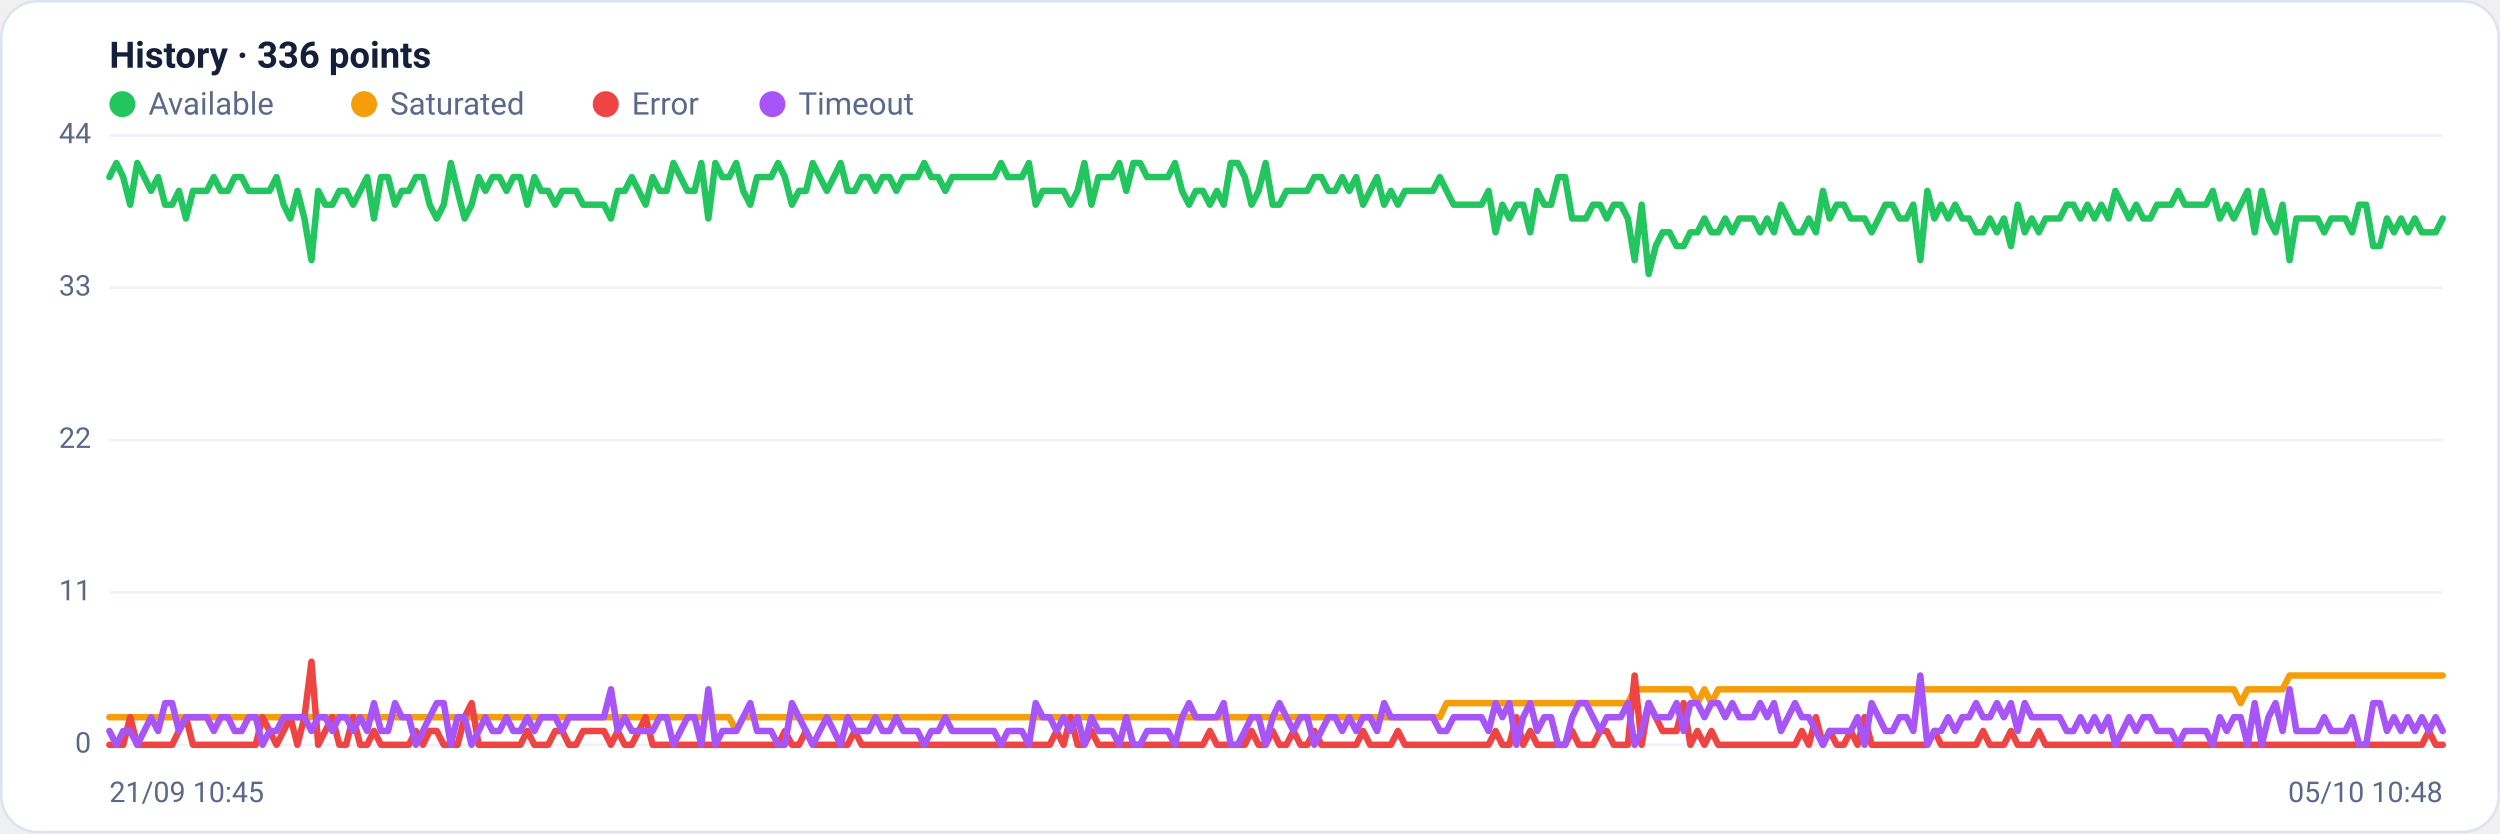
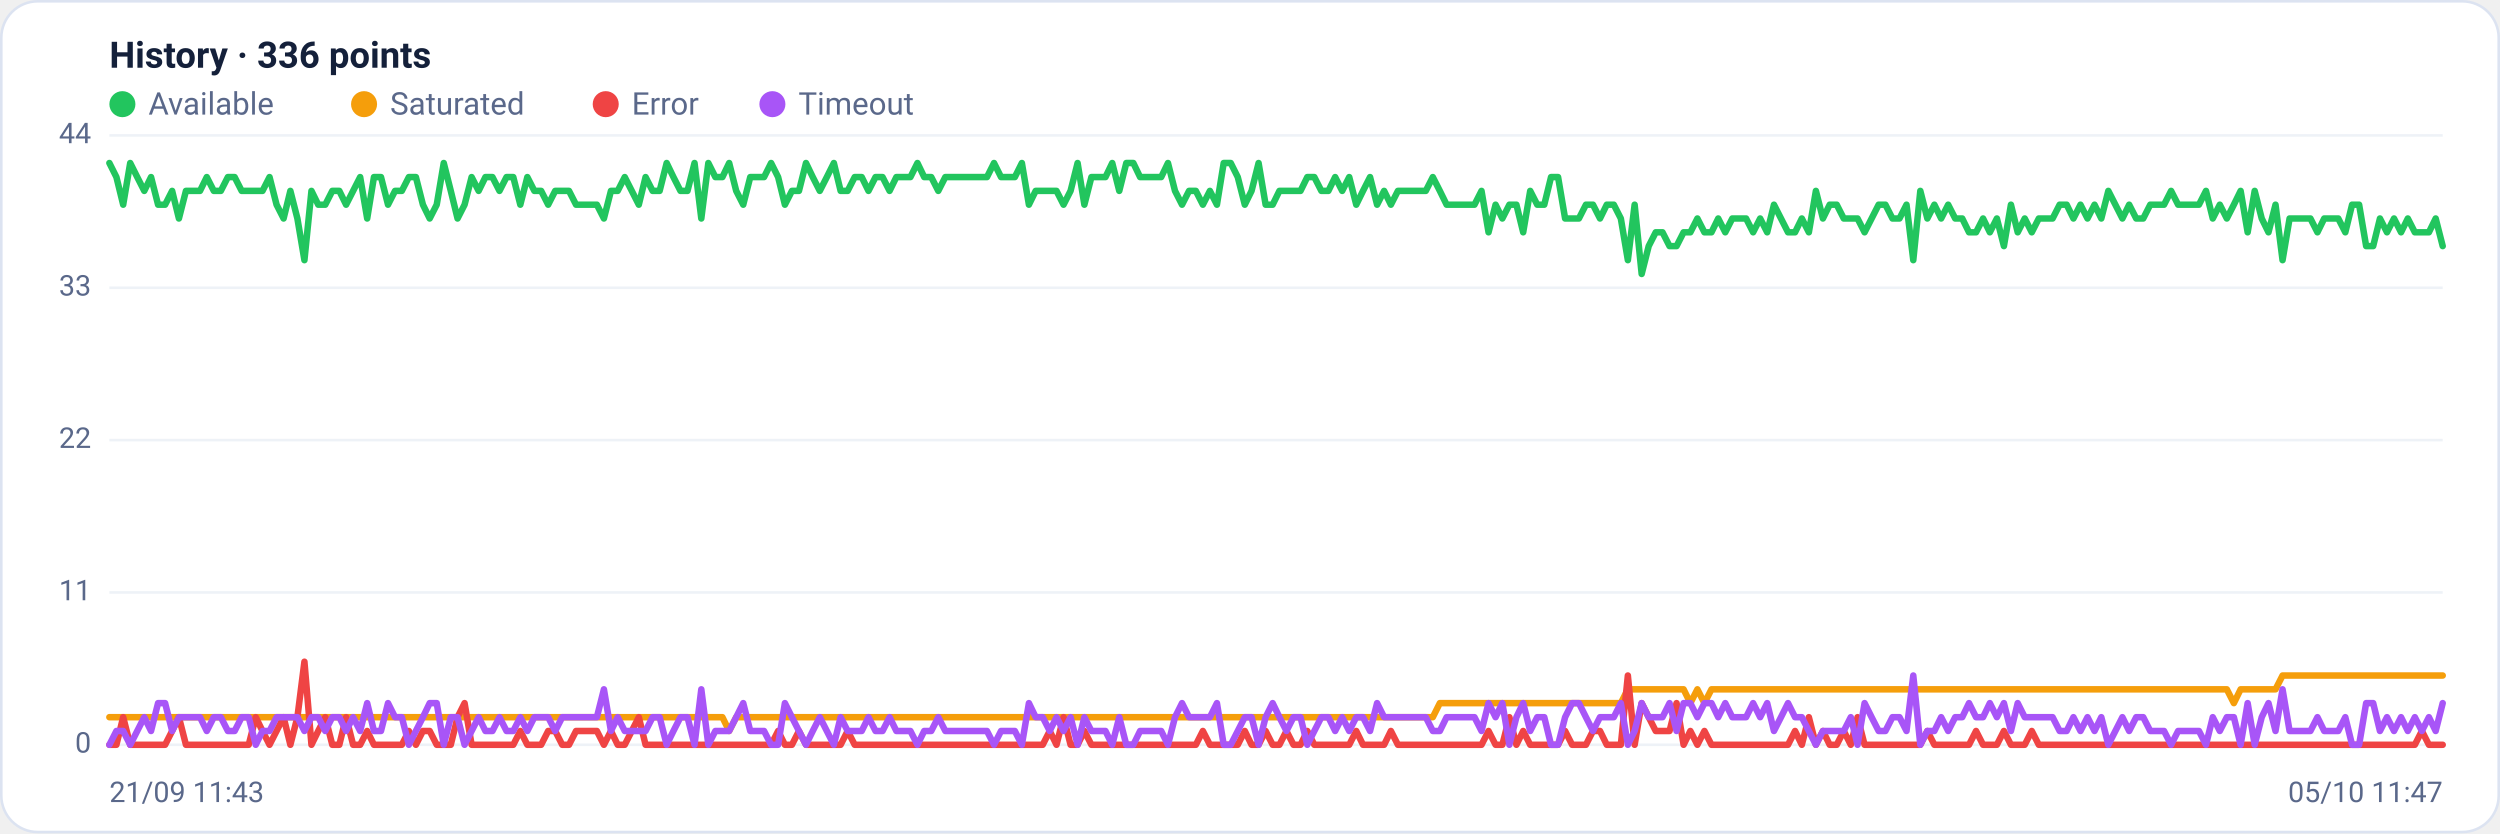
<svg xmlns="http://www.w3.org/2000/svg" viewBox="0 0 960 320" width="960" height="320" font-family="Segoe UI, system-ui, -apple-system, Roboto, Helvetica, Arial, sans-serif" role="img" aria-label="Availability history per region">
  <rect x="0.5" y="0.5" width="959" height="319" rx="14" fill="#ffffff" stroke="#dce3f1" />
  <text x="42" y="26" font-size="14" font-weight="600" fill="#14203a">History · 336 points</text>
  <circle cx="47" cy="40" r="5" fill="#22c55e" />
  <text x="57" y="44" font-size="12" fill="#5a688a">Available</text>
  <circle cx="139.8" cy="40" r="5" fill="#f59e0b" />
  <text x="149.8" y="44" font-size="12" fill="#5a688a">Saturated</text>
  <circle cx="232.6" cy="40" r="5" fill="#ef4444" />
  <text x="242.6" y="44" font-size="12" fill="#5a688a">Error</text>
  <circle cx="296.6" cy="40" r="5" fill="#a855f7" />
  <text x="306.6" y="44" font-size="12" fill="#5a688a">Timeout</text>
  <line x1="42" y1="286.0" x2="938" y2="286.0" stroke="#eef2f7" stroke-width="1" />
  <text x="35" y="289.0" text-anchor="end" font-size="11" fill="#5a688a">0</text>
  <line x1="42" y1="227.5" x2="938" y2="227.5" stroke="#eef2f7" stroke-width="1" />
  <text x="35" y="230.5" text-anchor="end" font-size="11" fill="#5a688a">11</text>
  <line x1="42" y1="169.0" x2="938" y2="169.0" stroke="#eef2f7" stroke-width="1" />
  <text x="35" y="172.0" text-anchor="end" font-size="11" fill="#5a688a">22</text>
  <line x1="42" y1="110.5" x2="938" y2="110.5" stroke="#eef2f7" stroke-width="1" />
  <text x="35" y="113.5" text-anchor="end" font-size="11" fill="#5a688a">33</text>
  <line x1="42" y1="52.0" x2="938" y2="52.0" stroke="#eef2f7" stroke-width="1" />
  <text x="35" y="55.0" text-anchor="end" font-size="11" fill="#5a688a">44</text>
-   <polyline fill="none" stroke="#22c55e" stroke-width="2.5" stroke-linejoin="round" stroke-linecap="round" points="42.0,68.0 44.7,62.6 47.3,68.0 50.0,78.6 52.7,62.6 55.4,68.0 58.0,73.3 60.7,68.0 63.4,78.6 66.1,78.6 68.7,73.3 71.4,83.9 74.1,73.3 76.8,73.3 79.4,73.3 82.1,68.0 84.8,73.3 87.5,73.3 90.1,68.0 92.8,68.0 95.5,73.3 98.2,73.3 100.8,73.3 103.5,73.3 106.2,68.0 108.9,78.6 111.5,83.9 114.2,73.3 116.9,83.9 119.6,99.9 122.2,73.3 124.9,78.6 127.6,78.6 130.3,73.3 132.9,73.3 135.6,78.6 138.3,73.3 141.0,68.0 143.6,83.9 146.3,68.0 149.0,68.0 151.7,78.6 154.3,73.3 157.0,73.3 159.7,68.0 162.4,68.0 165.0,78.6 167.7,83.9 170.4,78.6 173.1,62.6 175.7,73.3 178.4,83.9 181.1,78.6 183.8,68.0 186.4,73.3 189.1,68.0 191.8,68.0 194.5,73.3 197.1,68.0 199.8,68.0 202.5,78.6 205.2,68.0 207.8,73.3 210.5,73.3 213.2,78.6 215.9,73.3 218.5,73.3 221.2,73.3 223.9,78.6 226.5,78.6 229.2,78.6 231.9,78.6 234.6,83.9 237.2,73.3 239.9,73.3 242.6,68.0 245.3,73.3 247.9,78.6 250.6,68.0 253.3,73.3 256.0,73.3 258.6,62.6 261.3,68.0 264.0,73.3 266.7,73.3 269.3,62.6 272.0,83.9 274.7,62.6 277.4,68.0 280.0,68.0 282.7,62.6 285.4,73.3 288.1,78.6 290.7,68.0 293.4,68.0 296.1,68.0 298.8,62.6 301.4,68.0 304.1,78.6 306.8,73.3 309.5,73.3 312.1,62.6 314.8,68.0 317.5,73.3 320.2,68.0 322.8,62.6 325.5,73.3 328.2,73.3 330.9,68.0 333.5,68.0 336.2,73.3 338.9,68.0 341.6,68.0 344.2,73.3 346.9,68.0 349.6,68.0 352.3,68.0 354.9,62.6 357.6,68.0 360.3,68.0 363.0,73.3 365.6,68.0 368.3,68.0 371.0,68.0 373.7,68.0 376.3,68.0 379.0,68.0 381.7,68.0 384.4,62.6 387.0,68.0 389.7,68.0 392.4,68.0 395.1,62.6 397.7,78.6 400.4,73.3 403.1,73.3 405.7,73.3 408.4,73.3 411.1,78.6 413.8,73.3 416.4,62.6 419.1,78.6 421.8,68.0 424.5,68.0 427.1,68.0 429.8,62.6 432.5,73.3 435.2,62.6 437.8,62.6 440.5,68.0 443.2,68.0 445.9,68.0 448.5,68.0 451.2,62.6 453.9,73.3 456.6,78.6 459.2,73.3 461.9,73.3 464.6,78.6 467.3,73.3 469.9,78.6 472.6,62.6 475.3,62.6 478.0,68.0 480.6,78.6 483.3,73.3 486.0,62.6 488.7,78.6 491.3,78.6 494.0,73.3 496.7,73.3 499.4,73.3 502.0,73.3 504.7,68.0 507.4,68.0 510.1,73.3 512.7,73.3 515.4,68.0 518.1,73.3 520.8,68.0 523.4,78.6 526.1,73.3 528.8,68.0 531.5,78.6 534.1,73.3 536.8,78.6 539.5,73.3 542.2,73.3 544.8,73.3 547.5,73.3 550.2,73.3 552.9,68.0 555.5,73.3 558.2,78.6 560.9,78.6 563.6,78.6 566.2,78.6 568.9,78.6 571.6,73.3 574.3,89.2 576.9,78.6 579.6,83.9 582.3,78.6 584.9,78.6 587.6,89.2 590.3,73.3 593.0,78.6 595.6,78.6 598.3,68.0 601.0,68.0 603.7,83.9 606.3,83.9 609.0,83.9 611.7,78.6 614.4,78.6 617.0,83.9 619.7,78.6 622.4,78.6 625.1,83.9 627.7,99.9 630.4,78.6 633.1,105.2 635.8,94.5 638.4,89.2 641.1,89.2 643.8,94.5 646.5,94.5 649.1,89.2 651.8,89.2 654.5,83.9 657.2,89.2 659.8,89.2 662.5,83.9 665.2,89.2 667.9,83.9 670.5,83.9 673.2,83.9 675.9,89.2 678.6,83.9 681.2,89.2 683.9,78.6 686.6,83.9 689.3,89.2 691.9,89.2 694.6,83.9 697.3,89.2 700.0,73.3 702.6,83.9 705.3,78.6 708.0,78.6 710.7,83.9 713.3,83.9 716.0,83.9 718.7,89.2 721.4,83.9 724.0,78.6 726.7,78.6 729.4,83.9 732.1,83.9 734.7,78.6 737.4,99.9 740.1,73.3 742.8,83.9 745.4,78.6 748.1,83.9 750.8,78.6 753.5,83.9 756.1,83.9 758.8,89.2 761.5,89.2 764.1,83.9 766.8,89.2 769.5,83.9 772.2,94.5 774.8,78.6 777.5,89.2 780.2,83.9 782.9,89.2 785.5,83.9 788.2,83.9 790.9,83.9 793.6,78.6 796.2,78.6 798.9,83.9 801.6,78.6 804.3,83.9 806.9,78.6 809.6,83.9 812.3,73.3 815.0,78.6 817.6,83.9 820.3,78.6 823.0,83.9 825.7,83.9 828.3,78.6 831.0,78.6 833.7,78.6 836.4,73.3 839.0,78.6 841.7,78.6 844.4,78.6 847.1,78.6 849.7,73.3 852.4,83.9 855.1,78.6 857.8,83.9 860.4,78.6 863.1,73.3 865.8,89.2 868.5,73.3 871.1,83.9 873.8,89.2 876.5,78.6 879.2,99.9 881.8,83.9 884.5,83.9 887.2,83.9 889.9,83.9 892.5,89.2 895.2,83.9 897.9,83.9 900.6,83.9 903.2,89.2 905.9,78.6 908.6,78.6 911.3,94.5 913.9,94.5 916.6,83.9 919.3,89.2 922.0,83.9 924.6,89.2 927.3,83.9 930.0,89.2 932.7,89.2 935.3,89.2 938.0,83.9" />
-   <polyline fill="none" stroke="#f59e0b" stroke-width="2.5" stroke-linejoin="round" stroke-linecap="round" points="42.0,275.4 44.7,275.4 47.3,275.4 50.0,275.4 52.7,275.4 55.4,275.4 58.0,275.4 60.7,275.4 63.4,275.4 66.1,275.4 68.7,275.4 71.4,275.4 74.1,275.4 76.8,275.4 79.4,275.4 82.1,275.4 84.8,275.4 87.5,275.4 90.1,275.4 92.8,275.4 95.5,275.4 98.2,275.4 100.8,275.4 103.5,275.4 106.2,275.4 108.9,275.4 111.5,275.4 114.2,275.4 116.9,275.4 119.6,275.4 122.2,275.4 124.9,275.4 127.6,275.4 130.3,275.4 132.9,275.4 135.6,275.4 138.3,275.4 141.0,275.4 143.6,275.4 146.3,275.4 149.0,275.4 151.7,275.4 154.3,275.4 157.0,275.4 159.7,275.4 162.4,275.4 165.0,275.4 167.7,275.4 170.4,275.4 173.1,275.4 175.7,275.4 178.4,275.4 181.1,275.4 183.8,275.4 186.4,275.4 189.1,275.4 191.8,275.4 194.5,275.4 197.1,275.4 199.8,275.4 202.5,275.4 205.2,275.4 207.8,275.4 210.5,275.4 213.2,275.4 215.9,275.4 218.5,275.4 221.2,275.4 223.9,275.4 226.5,275.4 229.2,275.4 231.9,275.4 234.6,275.4 237.2,275.4 239.9,275.4 242.6,275.4 245.3,275.4 247.9,275.4 250.6,275.4 253.3,275.4 256.0,275.4 258.6,275.4 261.3,275.4 264.0,275.4 266.7,275.4 269.3,275.4 272.0,275.4 274.7,275.4 277.4,275.4 280.0,275.4 282.7,280.7 285.4,275.4 288.1,275.4 290.7,275.4 293.4,275.4 296.1,275.4 298.8,275.4 301.4,275.4 304.1,275.4 306.8,275.4 309.5,275.4 312.1,275.4 314.8,275.4 317.5,275.4 320.2,275.4 322.8,275.4 325.5,275.4 328.2,275.4 330.9,275.4 333.5,275.4 336.2,275.4 338.9,275.4 341.6,275.4 344.2,275.4 346.9,275.4 349.6,275.4 352.3,275.4 354.9,275.4 357.6,275.4 360.3,275.4 363.0,275.4 365.6,275.4 368.3,275.4 371.0,275.4 373.7,275.4 376.3,275.4 379.0,275.4 381.7,275.4 384.4,275.4 387.0,275.4 389.7,275.4 392.4,275.4 395.1,275.4 397.7,275.4 400.4,275.4 403.1,275.4 405.7,275.4 408.4,275.4 411.1,275.4 413.8,275.4 416.4,275.4 419.1,275.4 421.8,275.4 424.5,275.4 427.1,275.4 429.8,275.4 432.5,275.4 435.2,275.4 437.8,275.4 440.5,275.4 443.2,275.4 445.9,275.4 448.5,275.4 451.2,275.4 453.9,275.4 456.6,275.4 459.2,275.4 461.9,275.4 464.6,275.4 467.3,275.4 469.9,275.4 472.6,275.4 475.3,275.4 478.0,275.4 480.6,275.4 483.3,275.4 486.0,275.4 488.7,275.4 491.3,275.4 494.0,275.4 496.7,275.4 499.4,275.4 502.0,275.4 504.7,275.4 507.4,275.4 510.1,275.4 512.7,275.4 515.4,275.4 518.1,275.4 520.8,275.4 523.4,275.4 526.1,275.4 528.8,275.4 531.5,275.4 534.1,275.4 536.8,275.4 539.5,275.4 542.2,275.4 544.8,275.4 547.5,275.4 550.2,275.4 552.9,275.4 555.5,270.0 558.2,270.0 560.9,270.0 563.6,270.0 566.2,270.0 568.9,270.0 571.6,270.0 574.3,270.0 576.9,270.0 579.6,270.0 582.3,270.0 584.9,270.0 587.6,270.0 590.3,270.0 593.0,270.0 595.6,270.0 598.3,270.0 601.0,270.0 603.7,270.0 606.3,270.0 609.0,270.0 611.7,270.0 614.4,270.0 617.0,270.0 619.7,270.0 622.4,270.0 625.1,270.0 627.7,264.7 630.4,264.7 633.1,264.7 635.8,264.7 638.4,264.7 641.1,264.7 643.8,264.7 646.5,264.7 649.1,264.7 651.8,270.0 654.5,264.7 657.2,270.0 659.8,264.7 662.5,264.7 665.2,264.7 667.9,264.7 670.5,264.7 673.2,264.7 675.9,264.7 678.6,264.7 681.2,264.7 683.9,264.7 686.6,264.7 689.3,264.7 691.9,264.7 694.6,264.7 697.3,264.7 700.0,264.7 702.6,264.7 705.3,264.7 708.0,264.7 710.7,264.7 713.3,264.7 716.0,264.7 718.7,264.7 721.4,264.7 724.0,264.7 726.7,264.7 729.4,264.7 732.1,264.7 734.7,264.7 737.4,264.7 740.1,264.7 742.8,264.7 745.4,264.7 748.1,264.7 750.8,264.7 753.5,264.7 756.1,264.7 758.8,264.7 761.5,264.7 764.1,264.7 766.8,264.7 769.5,264.7 772.2,264.7 774.8,264.7 777.5,264.7 780.2,264.7 782.9,264.7 785.5,264.7 788.2,264.7 790.9,264.7 793.6,264.7 796.2,264.7 798.9,264.7 801.6,264.7 804.3,264.7 806.9,264.7 809.6,264.7 812.3,264.7 815.0,264.7 817.6,264.7 820.3,264.7 823.0,264.7 825.7,264.7 828.3,264.7 831.0,264.7 833.7,264.7 836.4,264.7 839.0,264.7 841.7,264.7 844.4,264.7 847.1,264.7 849.7,264.7 852.4,264.7 855.1,264.7 857.8,264.7 860.4,270.0 863.1,264.7 865.8,264.7 868.5,264.7 871.1,264.7 873.8,264.7 876.5,264.7 879.2,259.4 881.8,259.4 884.5,259.4 887.2,259.4 889.9,259.4 892.5,259.4 895.2,259.4 897.9,259.4 900.6,259.4 903.2,259.4 905.9,259.4 908.6,259.4 911.3,259.4 913.9,259.4 916.6,259.4 919.3,259.4 922.0,259.4 924.6,259.4 927.3,259.4 930.0,259.4 932.7,259.4 935.3,259.4 938.0,259.4" />
-   <polyline fill="none" stroke="#ef4444" stroke-width="2.5" stroke-linejoin="round" stroke-linecap="round" points="42.0,286.0 44.7,286.0 47.3,286.0 50.0,275.4 52.7,286.0 55.4,286.0 58.0,286.0 60.7,286.0 63.4,286.0 66.1,286.0 68.7,280.7 71.4,275.4 74.1,286.0 76.8,286.0 79.4,286.0 82.1,286.0 84.8,286.0 87.5,286.0 90.1,286.0 92.8,286.0 95.5,286.0 98.2,286.0 100.8,275.4 103.5,280.7 106.2,286.0 108.9,280.7 111.5,275.4 114.2,286.0 116.9,275.4 119.6,254.1 122.2,286.0 124.9,280.7 127.6,275.4 130.3,286.0 132.9,286.0 135.6,275.4 138.3,286.0 141.0,286.0 143.6,280.7 146.3,286.0 149.0,286.0 151.7,286.0 154.3,286.0 157.0,286.0 159.7,280.7 162.4,286.0 165.0,280.7 167.7,280.7 170.4,286.0 173.1,286.0 175.7,286.0 178.4,275.4 181.1,270.0 183.8,286.0 186.4,286.0 189.1,286.0 191.8,286.0 194.5,286.0 197.1,286.0 199.8,286.0 202.5,280.7 205.2,286.0 207.8,286.0 210.5,286.0 213.2,280.7 215.9,280.7 218.5,286.0 221.2,286.0 223.9,280.7 226.5,280.7 229.2,280.7 231.9,280.7 234.6,286.0 237.2,280.7 239.9,286.0 242.6,286.0 245.3,280.7 247.9,275.4 250.6,286.0 253.3,286.0 256.0,286.0 258.6,286.0 261.3,286.0 264.0,286.0 266.7,286.0 269.3,286.0 272.0,286.0 274.7,286.0 277.4,286.0 280.0,286.0 282.7,286.0 285.4,286.0 288.1,286.0 290.7,286.0 293.4,286.0 296.1,286.0 298.8,286.0 301.4,280.7 304.1,286.0 306.8,286.0 309.5,280.7 312.1,286.0 314.8,286.0 317.5,286.0 320.2,286.0 322.8,286.0 325.5,286.0 328.2,280.7 330.9,286.0 333.5,286.0 336.2,286.0 338.9,286.0 341.6,286.0 344.2,286.0 346.9,286.0 349.6,286.0 352.3,286.0 354.9,286.0 357.6,286.0 360.3,286.0 363.0,286.0 365.6,286.0 368.3,286.0 371.0,286.0 373.7,286.0 376.3,286.0 379.0,286.0 381.7,286.0 384.4,286.0 387.0,286.0 389.7,286.0 392.4,286.0 395.1,286.0 397.7,286.0 400.4,286.0 403.1,286.0 405.7,280.7 408.4,286.0 411.1,275.4 413.8,286.0 416.4,286.0 419.1,280.7 421.8,286.0 424.5,286.0 427.1,286.0 429.8,286.0 432.5,286.0 435.2,286.0 437.8,286.0 440.5,286.0 443.2,286.0 445.9,286.0 448.5,286.0 451.2,286.0 453.9,286.0 456.6,286.0 459.2,286.0 461.9,286.0 464.6,280.7 467.3,286.0 469.9,286.0 472.6,286.0 475.3,286.0 478.0,286.0 480.6,280.7 483.3,286.0 486.0,286.0 488.7,280.7 491.3,286.0 494.0,286.0 496.7,280.7 499.4,286.0 502.0,286.0 504.7,280.7 507.4,286.0 510.1,286.0 512.7,286.0 515.4,286.0 518.1,286.0 520.8,286.0 523.4,280.7 526.1,286.0 528.8,286.0 531.5,286.0 534.1,286.0 536.8,280.7 539.5,286.0 542.2,286.0 544.8,286.0 547.5,286.0 550.2,286.0 552.9,286.0 555.5,286.0 558.2,286.0 560.9,286.0 563.6,286.0 566.2,286.0 568.9,286.0 571.6,286.0 574.3,280.7 576.9,286.0 579.6,286.0 582.3,275.4 584.9,286.0 587.6,280.7 590.3,286.0 593.0,286.0 595.6,286.0 598.3,286.0 601.0,286.0 603.7,280.7 606.3,286.0 609.0,286.0 611.7,286.0 614.4,280.7 617.0,280.7 619.7,286.0 622.4,286.0 625.1,286.0 627.7,259.4 630.4,286.0 633.1,270.0 635.8,275.4 638.4,280.7 641.1,280.7 643.8,280.7 646.5,270.0 649.1,286.0 651.8,280.7 654.5,286.0 657.2,280.7 659.8,286.0 662.5,286.0 665.2,286.0 667.9,286.0 670.5,286.0 673.2,286.0 675.9,286.0 678.6,286.0 681.2,286.0 683.9,286.0 686.6,286.0 689.3,286.0 691.9,280.7 694.6,286.0 697.3,275.4 700.0,286.0 702.6,280.7 705.3,286.0 708.0,286.0 710.7,280.7 713.3,286.0 716.0,275.4 718.7,286.0 721.4,286.0 724.0,286.0 726.7,286.0 729.4,286.0 732.1,286.0 734.7,286.0 737.4,286.0 740.1,286.0 742.8,280.7 745.4,286.0 748.1,286.0 750.8,286.0 753.5,286.0 756.1,286.0 758.8,286.0 761.5,280.7 764.1,286.0 766.8,286.0 769.5,286.0 772.2,280.7 774.8,286.0 777.5,286.0 780.2,286.0 782.9,280.7 785.5,286.0 788.2,286.0 790.9,286.0 793.6,286.0 796.2,286.0 798.9,286.0 801.6,286.0 804.3,286.0 806.9,286.0 809.6,286.0 812.3,286.0 815.0,286.0 817.6,286.0 820.3,286.0 823.0,286.0 825.7,286.0 828.3,286.0 831.0,286.0 833.7,286.0 836.4,286.0 839.0,286.0 841.7,286.0 844.4,286.0 847.1,286.0 849.7,286.0 852.4,286.0 855.1,286.0 857.8,286.0 860.4,286.0 863.1,286.0 865.8,286.0 868.5,286.0 871.1,286.0 873.8,286.0 876.5,286.0 879.2,286.0 881.8,286.0 884.5,286.0 887.2,286.0 889.9,286.0 892.5,286.0 895.2,286.0 897.9,286.0 900.6,286.0 903.2,286.0 905.9,286.0 908.6,286.0 911.3,286.0 913.9,286.0 916.6,286.0 919.3,286.0 922.0,286.0 924.6,286.0 927.3,286.0 930.0,286.0 932.7,280.7 935.3,286.0 938.0,286.0" />
-   <polyline fill="none" stroke="#a855f7" stroke-width="2.5" stroke-linejoin="round" stroke-linecap="round" points="42.0,280.7 44.7,286.0 47.3,280.7 50.0,280.7 52.7,286.0 55.4,280.7 58.0,275.4 60.7,280.7 63.4,270.0 66.1,270.0 68.7,280.7 71.4,275.4 74.1,275.4 76.8,275.4 79.4,275.4 82.1,280.7 84.8,275.4 87.5,275.4 90.1,280.7 92.8,280.7 95.5,275.4 98.2,275.4 100.8,286.0 103.5,280.7 106.2,280.7 108.9,275.4 111.5,275.4 114.2,275.4 116.9,275.4 119.6,280.7 122.2,275.4 124.9,275.4 127.6,280.7 130.3,275.4 132.9,275.4 135.6,280.7 138.3,275.4 141.0,280.7 143.6,270.0 146.3,280.7 149.0,280.7 151.7,270.0 154.3,275.4 157.0,275.4 159.7,286.0 162.4,280.7 165.0,275.4 167.7,270.0 170.4,270.0 173.1,286.0 175.7,275.4 178.4,275.4 181.1,286.0 183.8,280.7 186.4,275.4 189.1,280.7 191.8,280.7 194.5,275.4 197.1,280.7 199.8,280.7 202.5,275.4 205.2,280.7 207.8,275.4 210.5,275.4 213.2,275.4 215.9,280.7 218.5,275.4 221.2,275.4 223.9,275.4 226.5,275.4 229.2,275.4 231.9,275.4 234.6,264.7 237.2,280.7 239.9,275.4 242.6,280.7 245.3,280.7 247.9,280.7 250.6,280.7 253.3,275.4 256.0,275.4 258.6,286.0 261.3,280.7 264.0,275.4 266.7,275.4 269.3,286.0 272.0,264.7 274.7,286.0 277.4,280.7 280.0,280.7 282.7,280.7 285.4,275.4 288.1,270.0 290.7,280.7 293.4,280.7 296.1,280.7 298.8,286.0 301.4,286.0 304.1,270.0 306.8,275.4 309.5,280.7 312.1,286.0 314.8,280.7 317.5,275.4 320.2,280.7 322.8,286.0 325.5,275.4 328.2,280.7 330.9,280.7 333.5,280.7 336.2,275.4 338.9,280.7 341.6,280.7 344.2,275.4 346.9,280.7 349.6,280.7 352.3,280.7 354.9,286.0 357.6,280.7 360.3,280.7 363.0,275.4 365.6,280.7 368.3,280.7 371.0,280.7 373.7,280.7 376.3,280.7 379.0,280.7 381.7,280.7 384.4,286.0 387.0,280.7 389.7,280.7 392.4,280.7 395.1,286.0 397.7,270.0 400.4,275.4 403.1,275.4 405.7,280.7 408.4,275.4 411.1,280.7 413.8,275.4 416.4,286.0 419.1,275.4 421.8,280.7 424.5,280.7 427.1,280.7 429.8,286.0 432.5,275.4 435.2,286.0 437.8,286.0 440.5,280.7 443.2,280.7 445.9,280.7 448.5,280.7 451.2,286.0 453.9,275.4 456.6,270.0 459.2,275.4 461.9,275.4 464.6,275.4 467.3,275.4 469.9,270.0 472.6,286.0 475.3,286.0 478.0,280.7 480.6,275.4 483.3,275.4 486.0,286.0 488.7,275.4 491.3,270.0 494.0,275.4 496.7,280.7 499.4,275.4 502.0,275.4 504.7,286.0 507.4,280.7 510.1,275.4 512.7,275.4 515.4,280.7 518.1,275.4 520.8,280.7 523.4,275.4 526.1,275.4 528.8,280.7 531.5,270.0 534.1,275.4 536.8,275.4 539.5,275.4 542.2,275.4 544.8,275.4 547.5,275.4 550.2,275.4 552.9,280.7 555.5,280.7 558.2,275.4 560.9,275.4 563.6,275.4 566.2,275.4 568.9,275.4 571.6,280.7 574.3,270.0 576.9,275.4 579.6,270.0 582.3,286.0 584.9,275.4 587.6,270.0 590.3,280.7 593.0,275.4 595.6,275.4 598.3,286.0 601.0,286.0 603.7,275.4 606.3,270.0 609.0,270.0 611.7,275.4 614.4,280.7 617.0,275.4 619.7,275.4 622.4,275.4 625.1,270.0 627.7,286.0 630.4,280.7 633.1,270.0 635.8,275.4 638.4,275.4 641.1,275.4 643.8,270.0 646.5,280.7 649.1,270.0 651.8,270.0 654.5,275.4 657.2,270.0 659.8,270.0 662.5,275.4 665.2,270.0 667.9,275.4 670.5,275.4 673.2,275.4 675.9,270.0 678.6,275.4 681.2,270.0 683.9,280.7 686.6,275.4 689.3,270.0 691.9,275.4 694.6,275.4 697.3,280.7 700.0,286.0 702.6,280.7 705.3,280.7 708.0,280.7 710.7,280.7 713.3,275.4 716.0,286.0 718.7,270.0 721.4,275.4 724.0,280.7 726.7,280.7 729.4,275.4 732.1,275.4 734.7,280.7 737.4,259.4 740.1,286.0 742.8,280.7 745.4,280.7 748.1,275.4 750.8,280.7 753.5,275.4 756.1,275.4 758.8,270.0 761.5,275.4 764.1,275.4 766.8,270.0 769.5,275.4 772.2,270.0 774.8,280.7 777.5,270.0 780.2,275.4 782.9,275.4 785.5,275.4 788.2,275.4 790.9,275.4 793.6,280.7 796.2,280.7 798.9,275.4 801.6,280.7 804.3,275.4 806.9,280.7 809.6,275.4 812.3,286.0 815.0,280.7 817.6,275.4 820.3,280.7 823.0,275.4 825.7,275.4 828.3,280.7 831.0,280.7 833.7,280.7 836.4,286.0 839.0,280.7 841.7,280.7 844.4,280.7 847.1,280.7 849.7,286.0 852.4,275.4 855.1,280.7 857.8,275.4 860.4,275.4 863.1,286.0 865.8,270.0 868.5,286.0 871.1,275.4 873.8,270.0 876.5,280.7 879.2,264.7 881.8,280.7 884.5,280.7 887.2,280.7 889.9,280.7 892.5,275.4 895.2,280.7 897.9,280.7 900.6,280.7 903.2,275.4 905.9,286.0 908.6,286.0 911.3,270.0 913.9,270.0 916.6,280.7 919.3,275.4 922.0,280.7 924.6,275.4 927.3,280.7 930.0,275.4 932.7,280.7 935.3,275.4 938.0,280.7" />
-   <text x="42" y="308" font-size="11" fill="#5a688a">21/09 10:45</text>
-   <text x="938" y="308" text-anchor="end" font-size="11" fill="#5a688a">05/10 10:48</text>
+   <polyline fill="none" stroke="#22c55e" stroke-width="2.5" stroke-linejoin="round" stroke-linecap="round" points="42.0,62.6 44.7,68.0 47.3,78.6 50.0,62.6 52.7,68.0 55.4,73.3 58.0,68.0 60.7,78.6 63.4,78.6 66.1,73.3 68.7,83.9 71.4,73.3 74.1,73.3 76.8,73.3 79.4,68.0 82.1,73.3 84.8,73.3 87.5,68.0 90.1,68.0 92.8,73.3 95.5,73.3 98.2,73.3 100.8,73.3 103.5,68.0 106.2,78.6 108.9,83.9 111.5,73.3 114.2,83.9 116.9,99.9 119.6,73.3 122.2,78.6 124.9,78.6 127.6,73.3 130.3,73.3 132.9,78.6 135.6,73.3 138.3,68.0 141.0,83.9 143.6,68.0 146.3,68.0 149.0,78.6 151.7,73.3 154.3,73.3 157.0,68.0 159.7,68.0 162.4,78.6 165.0,83.9 167.7,78.6 170.4,62.6 173.1,73.3 175.7,83.9 178.4,78.6 181.1,68.0 183.8,73.3 186.4,68.0 189.1,68.0 191.8,73.3 194.5,68.0 197.1,68.0 199.8,78.6 202.5,68.0 205.2,73.3 207.8,73.3 210.5,78.6 213.2,73.3 215.9,73.3 218.5,73.3 221.2,78.6 223.9,78.6 226.5,78.6 229.2,78.6 231.9,83.9 234.6,73.3 237.2,73.3 239.9,68.0 242.6,73.3 245.3,78.6 247.9,68.0 250.6,73.3 253.3,73.3 256.0,62.6 258.6,68.0 261.3,73.3 264.0,73.3 266.7,62.6 269.3,83.9 272.0,62.6 274.7,68.0 277.4,68.0 280.0,62.6 282.7,73.3 285.4,78.6 288.1,68.0 290.7,68.0 293.4,68.0 296.1,62.6 298.8,68.0 301.4,78.6 304.1,73.3 306.8,73.3 309.5,62.6 312.1,68.0 314.8,73.3 317.5,68.0 320.2,62.6 322.8,73.3 325.5,73.3 328.2,68.0 330.9,68.0 333.5,73.3 336.2,68.0 338.9,68.0 341.6,73.3 344.2,68.0 346.9,68.0 349.6,68.0 352.3,62.6 354.9,68.0 357.6,68.0 360.3,73.3 363.0,68.0 365.6,68.0 368.3,68.0 371.0,68.0 373.7,68.0 376.3,68.0 379.0,68.0 381.7,62.6 384.4,68.0 387.0,68.0 389.7,68.0 392.4,62.6 395.1,78.6 397.7,73.3 400.4,73.3 403.1,73.3 405.7,73.3 408.4,78.6 411.1,73.3 413.8,62.6 416.4,78.6 419.1,68.0 421.8,68.0 424.5,68.0 427.1,62.6 429.8,73.3 432.5,62.6 435.2,62.6 437.8,68.0 440.5,68.0 443.2,68.0 445.9,68.0 448.5,62.6 451.2,73.3 453.9,78.6 456.6,73.3 459.2,73.3 461.9,78.6 464.6,73.3 467.3,78.6 469.9,62.6 472.6,62.6 475.3,68.0 478.0,78.6 480.6,73.3 483.3,62.6 486.0,78.6 488.7,78.6 491.3,73.3 494.0,73.3 496.7,73.3 499.4,73.3 502.0,68.0 504.7,68.0 507.4,73.3 510.1,73.3 512.7,68.0 515.4,73.3 518.1,68.0 520.8,78.6 523.4,73.3 526.1,68.0 528.8,78.6 531.5,73.3 534.1,78.6 536.8,73.3 539.5,73.3 542.2,73.3 544.8,73.3 547.5,73.3 550.2,68.0 552.9,73.3 555.5,78.6 558.2,78.6 560.9,78.6 563.6,78.6 566.2,78.6 568.9,73.3 571.6,89.2 574.3,78.6 576.9,83.9 579.6,78.6 582.3,78.6 584.9,89.2 587.6,73.3 590.3,78.6 593.0,78.6 595.6,68.0 598.3,68.0 601.0,83.9 603.7,83.9 606.3,83.9 609.0,78.6 611.7,78.6 614.4,83.9 617.0,78.6 619.7,78.6 622.4,83.9 625.1,99.9 627.7,78.6 630.4,105.2 633.1,94.5 635.8,89.2 638.4,89.2 641.1,94.5 643.8,94.5 646.5,89.2 649.1,89.2 651.8,83.9 654.5,89.2 657.2,89.2 659.8,83.9 662.5,89.2 665.2,83.9 667.9,83.9 670.5,83.9 673.2,89.2 675.9,83.9 678.6,89.2 681.2,78.6 683.9,83.9 686.6,89.2 689.3,89.2 691.9,83.9 694.6,89.2 697.3,73.3 700.0,83.9 702.6,78.6 705.3,78.6 708.0,83.9 710.7,83.9 713.3,83.9 716.0,89.2 718.7,83.9 721.4,78.6 724.0,78.6 726.7,83.9 729.4,83.9 732.1,78.6 734.7,99.9 737.4,73.3 740.1,83.9 742.8,78.6 745.4,83.9 748.1,78.6 750.8,83.9 753.5,83.9 756.1,89.2 758.8,89.2 761.5,83.9 764.1,89.2 766.8,83.9 769.5,94.5 772.2,78.6 774.8,89.2 777.5,83.9 780.2,89.2 782.9,83.9 785.5,83.9 788.2,83.9 790.9,78.6 793.6,78.6 796.2,83.9 798.9,78.6 801.6,83.9 804.3,78.6 806.9,83.9 809.6,73.3 812.3,78.6 815.0,83.9 817.6,78.6 820.3,83.9 823.0,83.9 825.7,78.6 828.3,78.6 831.0,78.6 833.7,73.3 836.4,78.6 839.0,78.6 841.7,78.6 844.4,78.6 847.1,73.3 849.7,83.9 852.4,78.6 855.1,83.9 857.8,78.6 860.4,73.3 863.1,89.2 865.8,73.3 868.5,83.9 871.1,89.2 873.8,78.6 876.5,99.9 879.2,83.9 881.8,83.9 884.5,83.9 887.2,83.9 889.9,89.2 892.5,83.9 895.2,83.9 897.9,83.9 900.6,89.2 903.2,78.6 905.9,78.6 908.6,94.5 911.3,94.5 913.9,83.9 916.6,89.2 919.3,83.9 922.0,89.2 924.6,83.9 927.3,89.2 930.0,89.2 932.7,89.2 935.3,83.9 938.0,94.5" />
+   <polyline fill="none" stroke="#f59e0b" stroke-width="2.5" stroke-linejoin="round" stroke-linecap="round" points="42.0,275.4 44.7,275.4 47.3,275.4 50.0,275.4 52.7,275.4 55.4,275.4 58.0,275.4 60.7,275.4 63.4,275.4 66.1,275.4 68.7,275.4 71.4,275.4 74.1,275.4 76.8,275.4 79.4,275.4 82.1,275.4 84.8,275.4 87.5,275.4 90.1,275.4 92.8,275.4 95.5,275.4 98.2,275.4 100.8,275.4 103.5,275.4 106.2,275.4 108.9,275.4 111.5,275.4 114.2,275.4 116.9,275.4 119.6,275.4 122.2,275.4 124.9,275.4 127.6,275.4 130.3,275.4 132.9,275.4 135.6,275.4 138.3,275.4 141.0,275.4 143.6,275.4 146.3,275.4 149.0,275.4 151.7,275.4 154.3,275.4 157.0,275.4 159.7,275.4 162.4,275.4 165.0,275.4 167.7,275.4 170.4,275.4 173.1,275.4 175.7,275.4 178.4,275.4 181.1,275.4 183.8,275.4 186.4,275.4 189.1,275.4 191.8,275.4 194.5,275.4 197.1,275.4 199.8,275.4 202.5,275.4 205.2,275.4 207.8,275.4 210.5,275.4 213.2,275.4 215.9,275.4 218.5,275.4 221.2,275.4 223.9,275.4 226.5,275.4 229.2,275.4 231.9,275.4 234.6,275.4 237.2,275.4 239.9,275.4 242.6,275.4 245.3,275.4 247.9,275.4 250.6,275.4 253.3,275.4 256.0,275.4 258.6,275.4 261.3,275.4 264.0,275.4 266.7,275.4 269.3,275.4 272.0,275.4 274.7,275.4 277.4,275.4 280.0,280.7 282.7,275.4 285.4,275.4 288.1,275.4 290.7,275.4 293.4,275.4 296.1,275.4 298.8,275.4 301.4,275.4 304.1,275.4 306.8,275.4 309.5,275.4 312.1,275.4 314.8,275.4 317.5,275.4 320.2,275.4 322.8,275.4 325.5,275.4 328.2,275.4 330.9,275.4 333.5,275.4 336.2,275.4 338.9,275.4 341.6,275.4 344.2,275.4 346.9,275.4 349.6,275.4 352.3,275.4 354.9,275.4 357.6,275.4 360.3,275.4 363.0,275.4 365.6,275.4 368.3,275.4 371.0,275.4 373.7,275.4 376.3,275.4 379.0,275.4 381.7,275.4 384.4,275.4 387.0,275.4 389.7,275.4 392.4,275.4 395.1,275.4 397.7,275.4 400.4,275.4 403.1,275.4 405.7,275.4 408.4,275.4 411.1,275.4 413.8,275.4 416.4,275.4 419.1,275.4 421.8,275.4 424.5,275.4 427.1,275.4 429.8,275.4 432.5,275.4 435.2,275.4 437.8,275.4 440.5,275.4 443.2,275.4 445.9,275.4 448.5,275.4 451.2,275.4 453.9,275.4 456.6,275.4 459.2,275.4 461.9,275.4 464.6,275.4 467.3,275.4 469.9,275.4 472.6,275.4 475.3,275.4 478.0,275.4 480.6,275.4 483.3,275.4 486.0,275.4 488.7,275.4 491.3,275.4 494.0,275.4 496.7,275.4 499.4,275.4 502.0,275.4 504.7,275.4 507.4,275.4 510.1,275.4 512.7,275.4 515.4,275.4 518.1,275.4 520.8,275.4 523.4,275.4 526.1,275.4 528.8,275.4 531.5,275.4 534.1,275.4 536.8,275.4 539.5,275.4 542.2,275.4 544.8,275.4 547.5,275.4 550.2,275.4 552.9,270.0 555.5,270.0 558.2,270.0 560.9,270.0 563.6,270.0 566.2,270.0 568.9,270.0 571.6,270.0 574.3,270.0 576.9,270.0 579.6,270.0 582.3,270.0 584.9,270.0 587.6,270.0 590.3,270.0 593.0,270.0 595.6,270.0 598.3,270.0 601.0,270.0 603.7,270.0 606.3,270.0 609.0,270.0 611.7,270.0 614.4,270.0 617.0,270.0 619.7,270.0 622.4,270.0 625.1,264.7 627.7,264.7 630.4,264.7 633.1,264.7 635.8,264.7 638.4,264.7 641.1,264.7 643.8,264.7 646.5,264.7 649.1,270.0 651.8,264.7 654.5,270.0 657.2,264.7 659.8,264.7 662.5,264.7 665.2,264.7 667.9,264.7 670.5,264.7 673.2,264.7 675.9,264.7 678.6,264.7 681.2,264.7 683.9,264.7 686.6,264.7 689.3,264.7 691.9,264.7 694.6,264.7 697.3,264.7 700.0,264.7 702.6,264.7 705.3,264.7 708.0,264.7 710.7,264.7 713.3,264.7 716.0,264.7 718.7,264.7 721.4,264.7 724.0,264.7 726.7,264.7 729.4,264.7 732.1,264.7 734.7,264.7 737.4,264.7 740.1,264.7 742.8,264.7 745.4,264.7 748.1,264.7 750.8,264.7 753.5,264.7 756.1,264.7 758.8,264.7 761.5,264.7 764.1,264.7 766.8,264.7 769.5,264.7 772.2,264.7 774.8,264.7 777.5,264.7 780.2,264.7 782.9,264.7 785.5,264.7 788.2,264.7 790.9,264.7 793.6,264.7 796.2,264.7 798.9,264.7 801.6,264.7 804.3,264.7 806.9,264.7 809.6,264.7 812.3,264.7 815.0,264.7 817.6,264.7 820.3,264.7 823.0,264.7 825.7,264.7 828.3,264.7 831.0,264.7 833.7,264.7 836.4,264.7 839.0,264.7 841.7,264.7 844.4,264.7 847.1,264.7 849.7,264.7 852.4,264.7 855.1,264.7 857.8,270.0 860.4,264.7 863.1,264.7 865.8,264.7 868.5,264.7 871.1,264.7 873.8,264.7 876.5,259.4 879.2,259.4 881.8,259.4 884.5,259.4 887.2,259.4 889.9,259.4 892.5,259.4 895.2,259.4 897.9,259.4 900.6,259.4 903.2,259.4 905.9,259.4 908.6,259.4 911.3,259.4 913.9,259.4 916.6,259.4 919.3,259.4 922.0,259.4 924.6,259.4 927.3,259.4 930.0,259.4 932.7,259.4 935.3,259.4 938.0,259.4" />
+   <polyline fill="none" stroke="#ef4444" stroke-width="2.5" stroke-linejoin="round" stroke-linecap="round" points="42.0,286.0 44.7,286.0 47.3,275.4 50.0,286.0 52.7,286.0 55.4,286.0 58.0,286.0 60.7,286.0 63.4,286.0 66.1,280.7 68.7,275.4 71.4,286.0 74.1,286.0 76.8,286.0 79.4,286.0 82.1,286.0 84.8,286.0 87.5,286.0 90.1,286.0 92.8,286.0 95.5,286.0 98.2,275.4 100.8,280.7 103.5,286.0 106.2,280.7 108.9,275.4 111.5,286.0 114.2,275.4 116.9,254.1 119.6,286.0 122.2,280.7 124.9,275.4 127.6,286.0 130.3,286.0 132.9,275.4 135.6,286.0 138.3,286.0 141.0,280.7 143.6,286.0 146.3,286.0 149.0,286.0 151.7,286.0 154.3,286.0 157.0,280.7 159.7,286.0 162.4,280.7 165.0,280.7 167.7,286.0 170.4,286.0 173.1,286.0 175.7,275.4 178.4,270.0 181.1,286.0 183.8,286.0 186.4,286.0 189.1,286.0 191.8,286.0 194.5,286.0 197.1,286.0 199.8,280.7 202.5,286.0 205.2,286.0 207.8,286.0 210.5,280.7 213.2,280.7 215.9,286.0 218.5,286.0 221.2,280.7 223.9,280.7 226.5,280.7 229.2,280.7 231.9,286.0 234.6,280.7 237.2,286.0 239.9,286.0 242.6,280.7 245.3,275.4 247.9,286.0 250.6,286.0 253.3,286.0 256.0,286.0 258.6,286.0 261.3,286.0 264.0,286.0 266.7,286.0 269.3,286.0 272.0,286.0 274.7,286.0 277.4,286.0 280.0,286.0 282.7,286.0 285.4,286.0 288.1,286.0 290.7,286.0 293.4,286.0 296.1,286.0 298.8,280.7 301.4,286.0 304.1,286.0 306.8,280.7 309.5,286.0 312.1,286.0 314.8,286.0 317.5,286.0 320.2,286.0 322.8,286.0 325.5,280.7 328.2,286.0 330.9,286.0 333.5,286.0 336.2,286.0 338.9,286.0 341.6,286.0 344.2,286.0 346.9,286.0 349.6,286.0 352.3,286.0 354.9,286.0 357.6,286.0 360.3,286.0 363.0,286.0 365.6,286.0 368.3,286.0 371.0,286.0 373.7,286.0 376.3,286.0 379.0,286.0 381.7,286.0 384.4,286.0 387.0,286.0 389.7,286.0 392.4,286.0 395.1,286.0 397.7,286.0 400.4,286.0 403.1,280.7 405.7,286.0 408.4,275.4 411.1,286.0 413.8,286.0 416.4,280.7 419.1,286.0 421.8,286.0 424.5,286.0 427.1,286.0 429.8,286.0 432.5,286.0 435.2,286.0 437.8,286.0 440.5,286.0 443.2,286.0 445.9,286.0 448.5,286.0 451.2,286.0 453.9,286.0 456.6,286.0 459.2,286.0 461.9,280.7 464.6,286.0 467.3,286.0 469.9,286.0 472.6,286.0 475.3,286.0 478.0,280.7 480.6,286.0 483.3,286.0 486.0,280.7 488.7,286.0 491.3,286.0 494.0,280.7 496.7,286.0 499.4,286.0 502.0,280.7 504.7,286.0 507.4,286.0 510.1,286.0 512.7,286.0 515.4,286.0 518.1,286.0 520.8,280.7 523.4,286.0 526.1,286.0 528.8,286.0 531.5,286.0 534.1,280.7 536.8,286.0 539.5,286.0 542.2,286.0 544.8,286.0 547.5,286.0 550.2,286.0 552.9,286.0 555.5,286.0 558.2,286.0 560.9,286.0 563.6,286.0 566.2,286.0 568.9,286.0 571.6,280.7 574.3,286.0 576.9,286.0 579.6,275.4 582.3,286.0 584.9,280.7 587.6,286.0 590.3,286.0 593.0,286.0 595.6,286.0 598.3,286.0 601.0,280.7 603.7,286.0 606.3,286.0 609.0,286.0 611.7,280.7 614.4,280.7 617.0,286.0 619.7,286.0 622.4,286.0 625.1,259.4 627.7,286.0 630.4,270.0 633.1,275.4 635.8,280.7 638.4,280.7 641.1,280.7 643.8,270.0 646.5,286.0 649.1,280.7 651.8,286.0 654.5,280.7 657.2,286.0 659.8,286.0 662.5,286.0 665.2,286.0 667.9,286.0 670.5,286.0 673.2,286.0 675.9,286.0 678.6,286.0 681.2,286.0 683.9,286.0 686.6,286.0 689.3,280.7 691.9,286.0 694.6,275.4 697.3,286.0 700.0,280.7 702.6,286.0 705.3,286.0 708.0,280.7 710.7,286.0 713.3,275.4 716.0,286.0 718.7,286.0 721.4,286.0 724.0,286.0 726.7,286.0 729.4,286.0 732.1,286.0 734.7,286.0 737.4,286.0 740.1,280.7 742.8,286.0 745.4,286.0 748.1,286.0 750.8,286.0 753.5,286.0 756.1,286.0 758.8,280.7 761.5,286.0 764.1,286.0 766.8,286.0 769.5,280.7 772.2,286.0 774.8,286.0 777.5,286.0 780.2,280.7 782.9,286.0 785.5,286.0 788.2,286.0 790.9,286.0 793.6,286.0 796.2,286.0 798.9,286.0 801.6,286.0 804.3,286.0 806.9,286.0 809.6,286.0 812.3,286.0 815.0,286.0 817.6,286.0 820.3,286.0 823.0,286.0 825.7,286.0 828.3,286.0 831.0,286.0 833.7,286.0 836.4,286.0 839.0,286.0 841.7,286.0 844.4,286.0 847.1,286.0 849.7,286.0 852.4,286.0 855.1,286.0 857.8,286.0 860.4,286.0 863.1,286.0 865.8,286.0 868.5,286.0 871.1,286.0 873.8,286.0 876.5,286.0 879.2,286.0 881.8,286.0 884.5,286.0 887.2,286.0 889.9,286.0 892.5,286.0 895.2,286.0 897.9,286.0 900.6,286.0 903.2,286.0 905.9,286.0 908.6,286.0 911.3,286.0 913.9,286.0 916.6,286.0 919.3,286.0 922.0,286.0 924.6,286.0 927.3,286.0 930.0,280.7 932.7,286.0 935.3,286.0 938.0,286.0" />
+   <polyline fill="none" stroke="#a855f7" stroke-width="2.5" stroke-linejoin="round" stroke-linecap="round" points="42.0,286.0 44.7,280.7 47.3,280.7 50.0,286.0 52.7,280.7 55.4,275.4 58.0,280.7 60.7,270.0 63.4,270.0 66.1,280.7 68.7,275.4 71.4,275.4 74.1,275.4 76.8,275.4 79.4,280.7 82.1,275.4 84.8,275.4 87.5,280.7 90.1,280.7 92.8,275.4 95.5,275.4 98.2,286.0 100.8,280.7 103.5,280.7 106.2,275.4 108.9,275.4 111.5,275.4 114.2,275.4 116.9,280.7 119.6,275.4 122.2,275.4 124.9,280.7 127.6,275.4 130.3,275.4 132.9,280.7 135.6,275.4 138.3,280.7 141.0,270.0 143.6,280.7 146.3,280.7 149.0,270.0 151.7,275.4 154.3,275.4 157.0,286.0 159.7,280.7 162.4,275.4 165.0,270.0 167.7,270.0 170.4,286.0 173.1,275.4 175.7,275.4 178.4,286.0 181.1,280.7 183.8,275.4 186.4,280.7 189.1,280.7 191.8,275.4 194.5,280.7 197.1,280.7 199.8,275.4 202.5,280.7 205.2,275.4 207.8,275.4 210.5,275.4 213.2,280.7 215.9,275.4 218.5,275.4 221.2,275.4 223.9,275.4 226.5,275.4 229.2,275.4 231.9,264.7 234.6,280.7 237.2,275.4 239.9,280.7 242.6,280.7 245.3,280.7 247.9,280.7 250.6,275.4 253.3,275.4 256.0,286.0 258.6,280.7 261.3,275.4 264.0,275.4 266.7,286.0 269.3,264.7 272.0,286.0 274.7,280.7 277.4,280.7 280.0,280.7 282.7,275.4 285.4,270.0 288.1,280.7 290.7,280.7 293.4,280.7 296.1,286.0 298.8,286.0 301.4,270.0 304.1,275.4 306.8,280.7 309.5,286.0 312.1,280.7 314.8,275.4 317.5,280.7 320.2,286.0 322.8,275.4 325.5,280.7 328.2,280.7 330.9,280.7 333.5,275.4 336.2,280.7 338.9,280.7 341.6,275.4 344.2,280.7 346.9,280.7 349.6,280.7 352.3,286.0 354.9,280.7 357.6,280.7 360.3,275.4 363.0,280.7 365.6,280.7 368.3,280.7 371.0,280.7 373.7,280.7 376.3,280.7 379.0,280.7 381.7,286.0 384.4,280.7 387.0,280.7 389.7,280.7 392.4,286.0 395.1,270.0 397.7,275.4 400.4,275.4 403.1,280.7 405.7,275.4 408.4,280.7 411.1,275.4 413.8,286.0 416.4,275.4 419.1,280.7 421.8,280.7 424.5,280.7 427.1,286.0 429.8,275.4 432.5,286.0 435.2,286.0 437.8,280.7 440.5,280.7 443.2,280.7 445.9,280.7 448.5,286.0 451.2,275.4 453.9,270.0 456.6,275.4 459.2,275.4 461.9,275.4 464.6,275.4 467.3,270.0 469.9,286.0 472.6,286.0 475.3,280.7 478.0,275.4 480.6,275.4 483.3,286.0 486.0,275.4 488.7,270.0 491.3,275.4 494.0,280.7 496.7,275.4 499.4,275.4 502.0,286.0 504.7,280.7 507.4,275.4 510.1,275.4 512.7,280.7 515.4,275.4 518.1,280.7 520.8,275.4 523.4,275.4 526.1,280.7 528.8,270.0 531.5,275.4 534.1,275.4 536.8,275.4 539.5,275.4 542.2,275.4 544.8,275.4 547.5,275.4 550.2,280.7 552.9,280.7 555.5,275.4 558.2,275.4 560.9,275.4 563.6,275.4 566.2,275.4 568.9,280.7 571.6,270.0 574.3,275.4 576.9,270.0 579.6,286.0 582.3,275.4 584.9,270.0 587.6,280.7 590.3,275.4 593.0,275.4 595.6,286.0 598.3,286.0 601.0,275.4 603.7,270.0 606.3,270.0 609.0,275.4 611.7,280.7 614.4,275.4 617.0,275.4 619.7,275.4 622.4,270.0 625.1,286.0 627.7,280.7 630.4,270.0 633.1,275.4 635.8,275.4 638.4,275.4 641.1,270.0 643.8,280.7 646.5,270.0 649.1,270.0 651.8,275.4 654.5,270.0 657.2,270.0 659.8,275.4 662.5,270.0 665.2,275.4 667.9,275.4 670.5,275.4 673.2,270.0 675.9,275.4 678.6,270.0 681.2,280.7 683.9,275.4 686.6,270.0 689.3,275.4 691.9,275.4 694.6,280.7 697.3,286.0 700.0,280.7 702.6,280.7 705.3,280.7 708.0,280.7 710.7,275.4 713.3,286.0 716.0,270.0 718.7,275.4 721.4,280.7 724.0,280.7 726.7,275.4 729.4,275.4 732.1,280.7 734.7,259.4 737.4,286.0 740.1,280.7 742.8,280.7 745.4,275.4 748.1,280.7 750.8,275.4 753.5,275.4 756.1,270.0 758.8,275.4 761.5,275.4 764.1,270.0 766.8,275.4 769.5,270.0 772.2,280.7 774.8,270.0 777.5,275.4 780.2,275.4 782.9,275.4 785.5,275.4 788.2,275.4 790.9,280.7 793.6,280.7 796.2,275.4 798.9,280.7 801.6,275.4 804.3,280.7 806.9,275.4 809.6,286.0 812.3,280.7 815.0,275.4 817.6,280.7 820.3,275.4 823.0,275.4 825.7,280.7 828.3,280.7 831.0,280.7 833.7,286.0 836.4,280.7 839.0,280.7 841.7,280.7 844.4,280.7 847.1,286.0 849.7,275.4 852.4,280.7 855.1,275.4 857.8,275.4 860.4,286.0 863.1,270.0 865.8,286.0 868.5,275.4 871.1,270.0 873.8,280.7 876.5,264.7 879.2,280.7 881.8,280.7 884.5,280.7 887.2,280.7 889.9,275.4 892.5,280.7 895.2,280.7 897.9,280.7 900.6,275.4 903.2,286.0 905.9,286.0 908.6,270.0 911.3,270.0 913.9,280.7 916.6,275.4 919.3,280.7 922.0,275.4 924.6,280.7 927.3,275.4 930.0,280.7 932.7,275.4 935.3,280.7 938.0,270.0" />
+   <text x="42" y="308" font-size="11" fill="#5a688a">21/09 11:43</text>
+   <text x="938" y="308" text-anchor="end" font-size="11" fill="#5a688a">05/10 11:47</text>
</svg>
